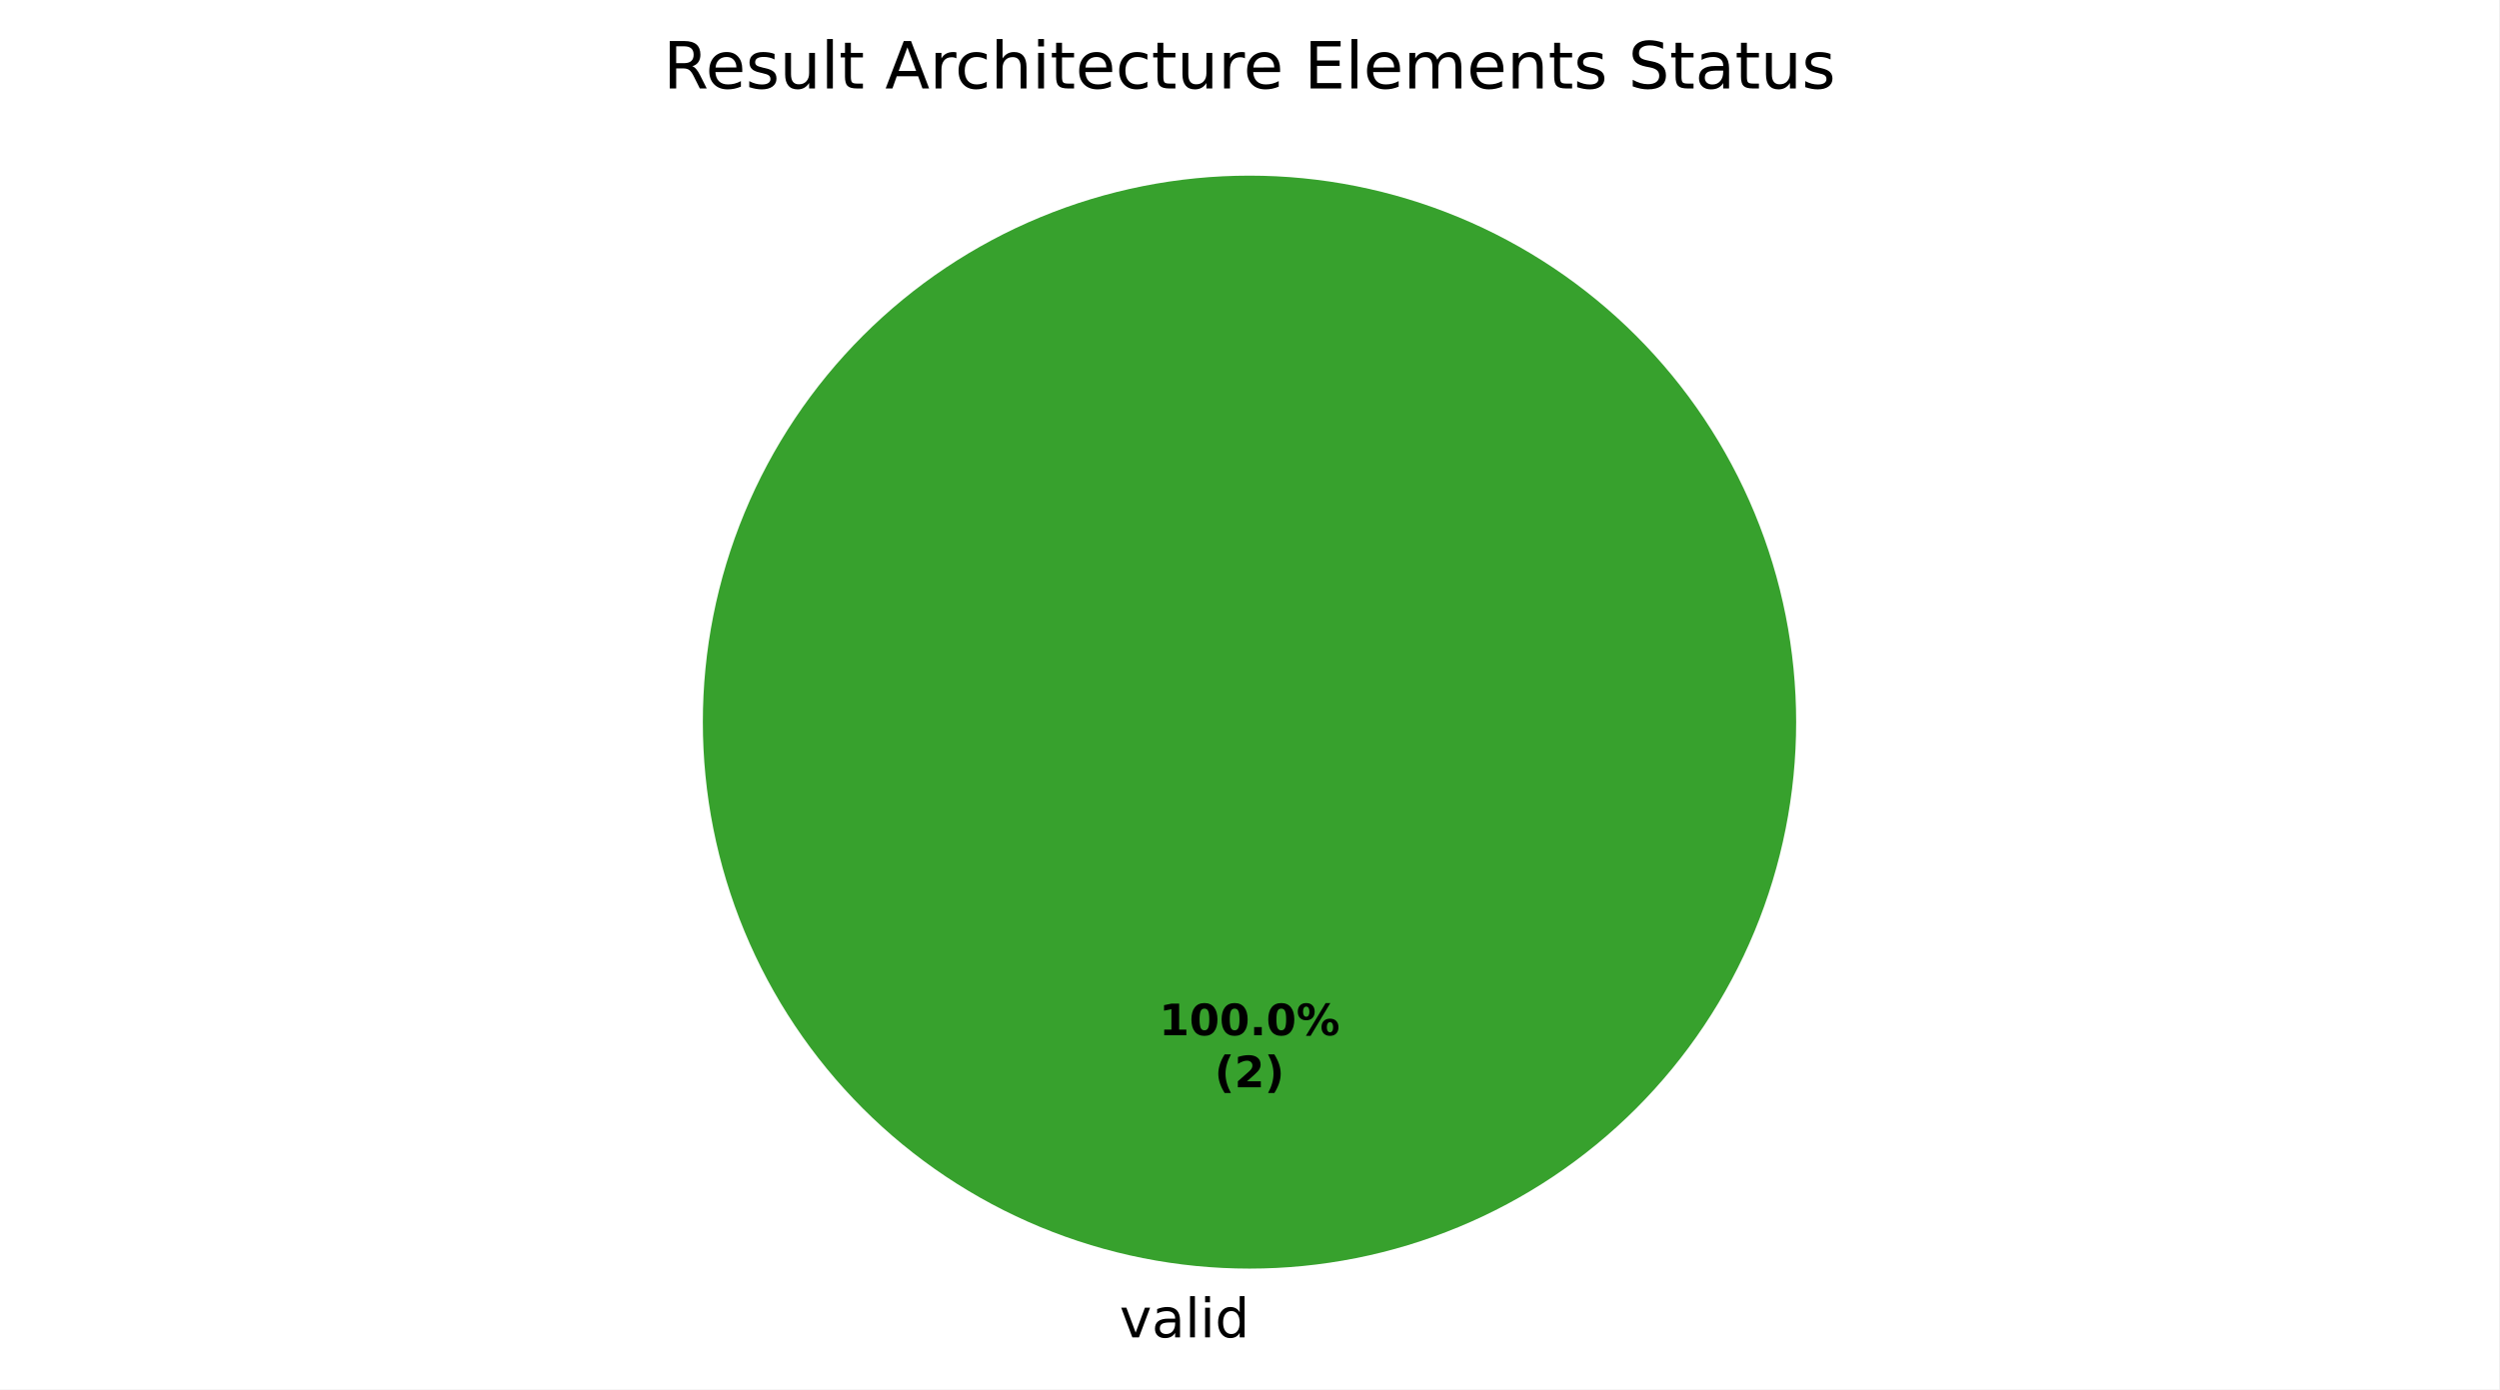
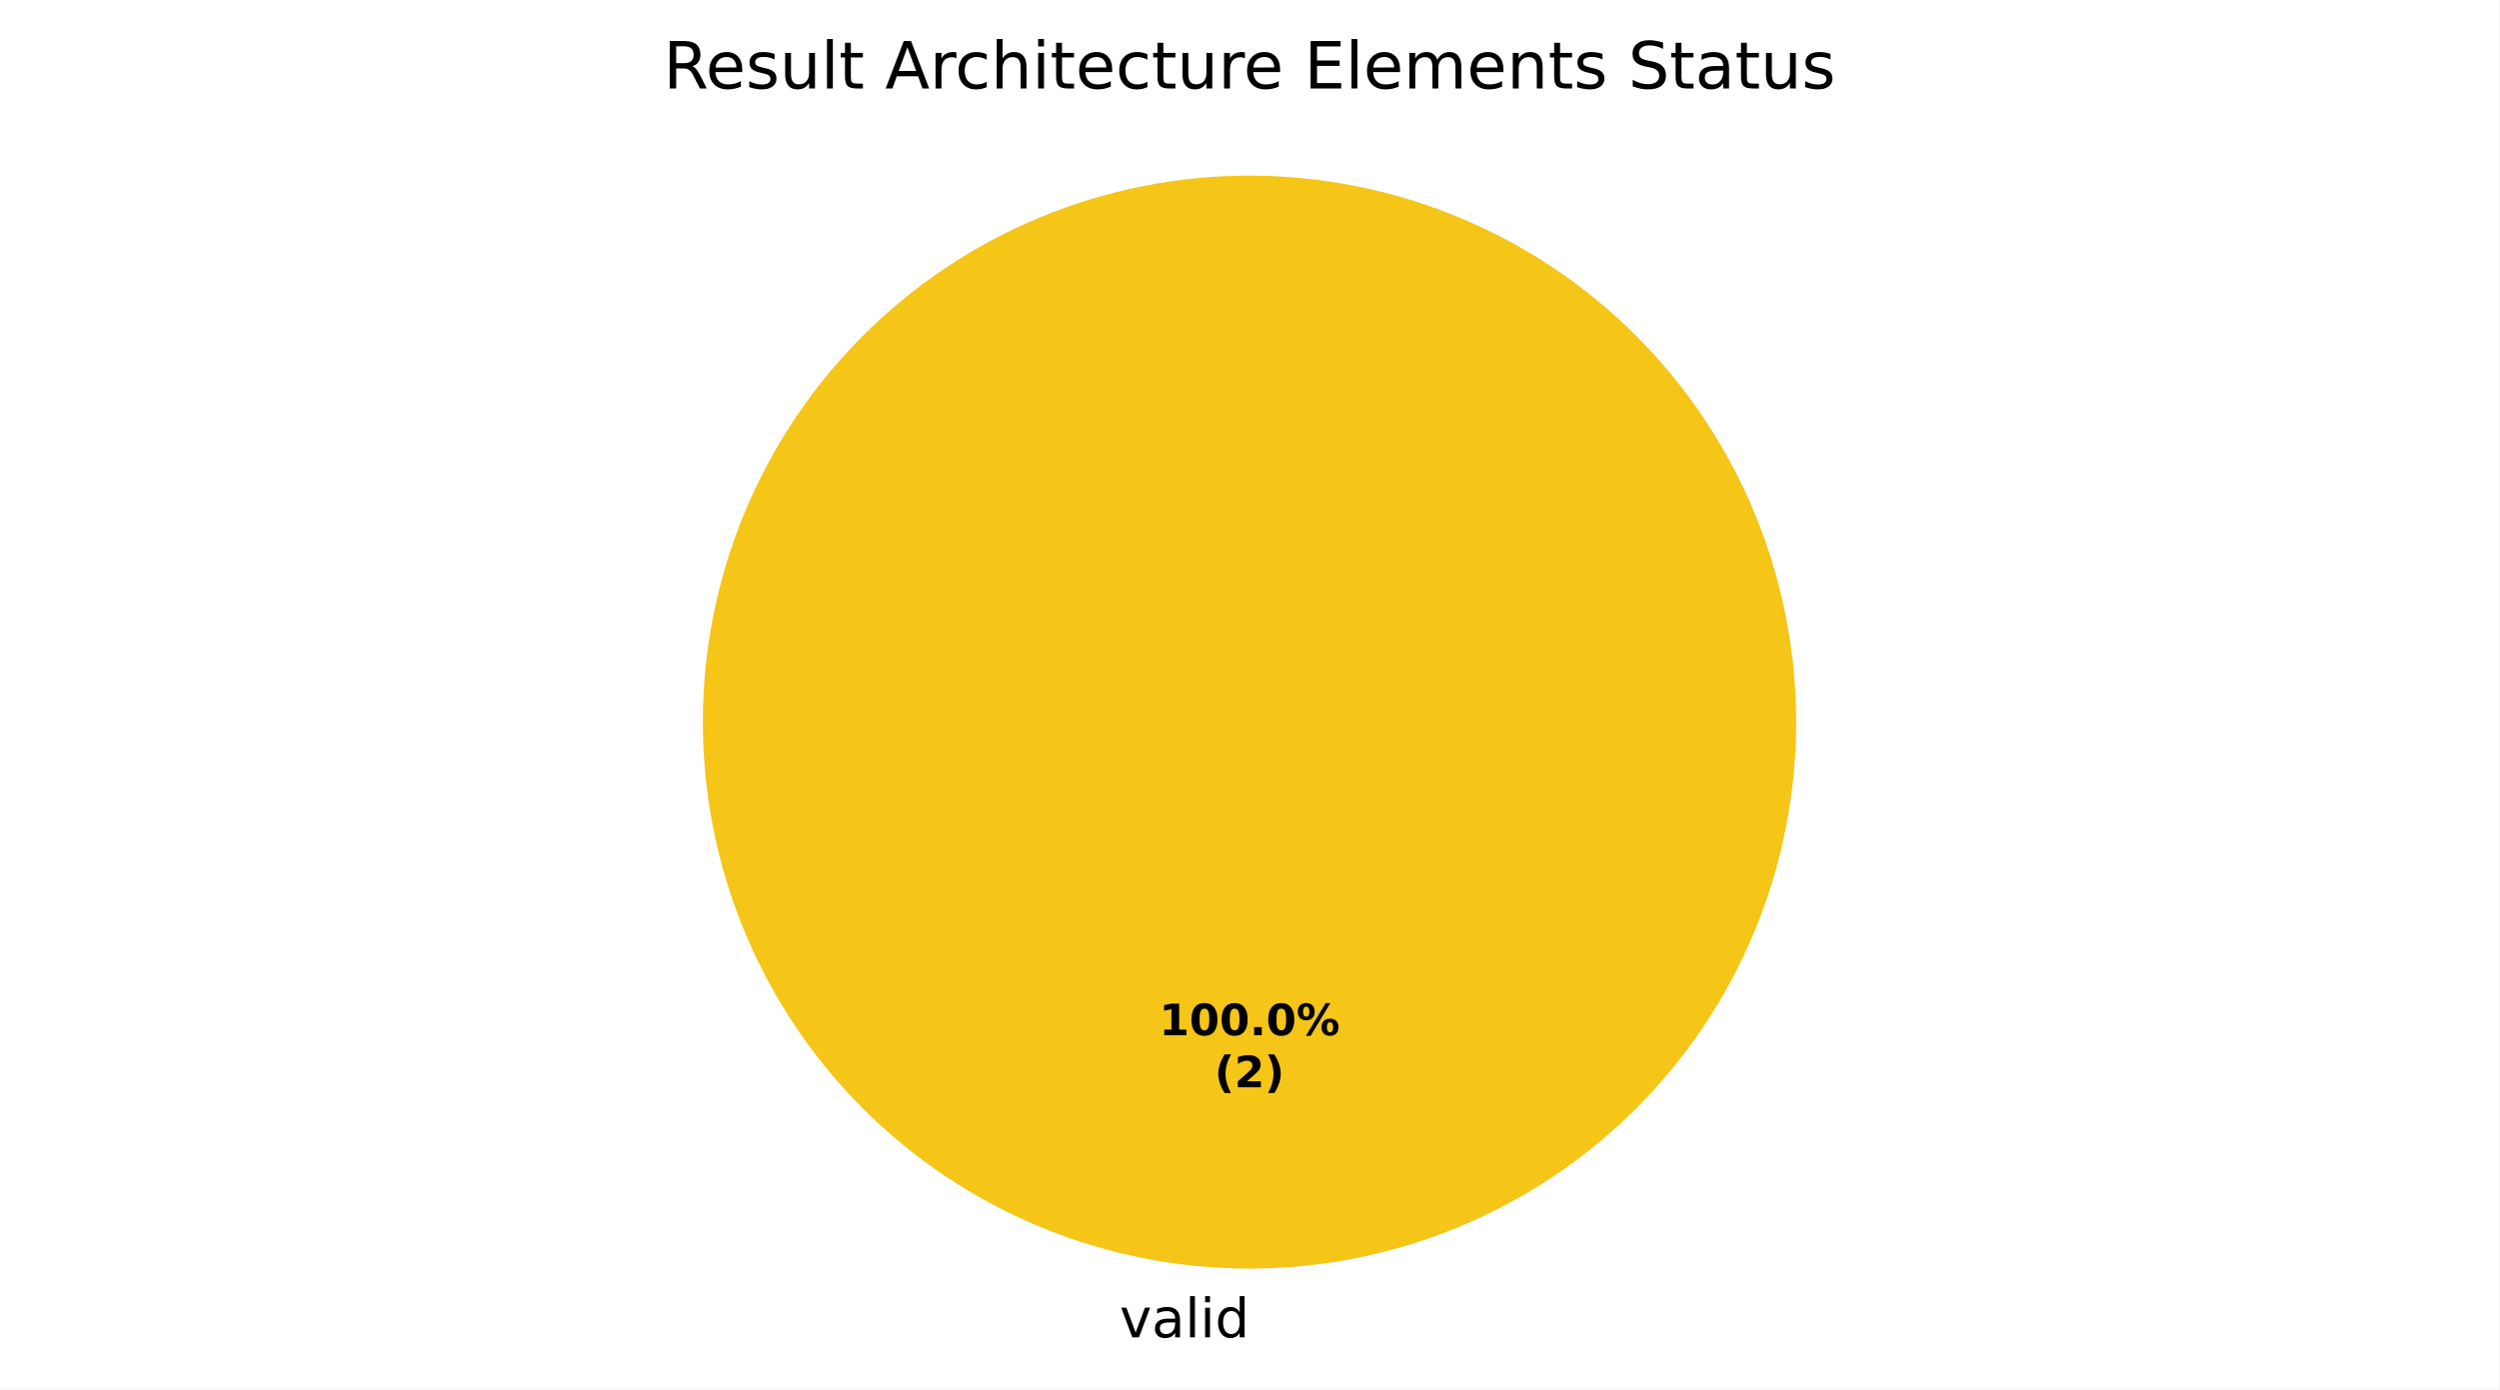
<svg xmlns="http://www.w3.org/2000/svg" xmlns:xlink="http://www.w3.org/1999/xlink" width="460.8pt" height="256.279pt" viewBox="0 0 460.8 256.279" version="1.1">
  <defs>
    <style type="text/css">*{stroke-linejoin: round; stroke-linecap: butt}</style>
  </defs>
  <g id="figure_1">
    <g id="patch_1">
      <path d="M 0 256.279  L 460.8 256.279  L 460.8 0  L 0 0  z " style="fill: #ffffff" />
    </g>
    <g id="axes_1">
      <g id="patch_2">
-         <path d="M 331.2 133.198  C 331.2 119.961 328.593 106.853 323.527 94.624  C 318.462 82.394 311.036 71.282 301.676 61.922  C 292.316 52.562 281.204 45.137 268.974 40.071  C 256.745 35.006 243.637 32.398 230.4 32.398  C 217.163 32.398 204.055 35.006 191.826 40.071  C 179.596 45.137 168.484 52.562 159.124 61.922  C 149.764 71.282 142.338 82.394 137.273 94.624  C 132.207 106.853 129.6 119.961 129.6 133.198  C 129.6 146.435 132.207 159.543 137.273 171.773  C 142.338 184.002 149.764 195.115 159.124 204.474  C 168.484 213.834 179.596 221.26 191.826 226.325  C 204.055 231.391 217.163 233.998 230.4 233.998  C 243.637 233.998 256.745 231.391 268.974 226.325  C 281.204 221.26 292.316 213.834 301.676 204.474  C 311.036 195.115 318.462 184.002 323.527 171.773  C 328.593 159.543 331.2 146.435 331.2 133.198  M 230.4 133.198  z " style="fill: #37a12d" />
+         <path d="M 331.2 133.198  C 331.2 119.961 328.593 106.853 323.527 94.624  C 318.462 82.394 311.036 71.282 301.676 61.922  C 292.316 52.562 281.204 45.137 268.974 40.071  C 256.745 35.006 243.637 32.398 230.4 32.398  C 217.163 32.398 204.055 35.006 191.826 40.071  C 179.596 45.137 168.484 52.562 159.124 61.922  C 149.764 71.282 142.338 82.394 137.273 94.624  C 132.207 106.853 129.6 119.961 129.6 133.198  C 129.6 146.435 132.207 159.543 137.273 171.773  C 142.338 184.002 149.764 195.115 159.124 204.474  C 168.484 213.834 179.596 221.26 191.826 226.325  C 204.055 231.391 217.163 233.998 230.4 233.998  C 243.637 233.998 256.745 231.391 268.974 226.325  C 281.204 221.26 292.316 213.834 301.676 204.474  C 311.036 195.115 318.462 184.002 323.527 171.773  C 328.593 159.543 331.2 146.435 331.2 133.198  M 230.4 133.198  z " style="fill: #f5c518" />
      </g>
      <g id="patch_3">
+         <path d="M 230.4 32.398  C 230.4 32.398 230.4 32.398 230.4 32.398  L 230.4 133.198  z " style="fill: #37a12d" />
+       </g>
+       <g id="patch_4">
        <path d="M 230.4 32.398  C 230.4 32.398 230.4 32.398 230.4 32.398  L 230.4 133.198  z " style="fill: #ca2828" />
      </g>
      <g id="matplotlib.axis_1" />
      <g id="matplotlib.axis_2" />
      <g id="text_1">
        <g transform="translate(206.4484 246.6762) scale(0.1 -0.1)">
          <defs>
            <path id="DejaVuSans-59" d="M 191 3500  L 800 3500  L 1894 563  L 2988 3500  L 3597 3500  L 2284 0  L 1503 0  L 191 3500  z " transform="scale(0.015625)" />
            <path id="DejaVuSans-44" d="M 2194 1759  Q 1497 1759 1228 1600  Q 959 1441 959 1056  Q 959 750 1161 570  Q 1363 391 1709 391  Q 2188 391 2477 730  Q 2766 1069 2766 1631  L 2766 1759  L 2194 1759  z M 3341 1997  L 3341 0  L 2766 0  L 2766 531  Q 2569 213 2275 61  Q 1981 -91 1556 -91  Q 1019 -91 701 211  Q 384 513 384 1019  Q 384 1609 779 1909  Q 1175 2209 1959 2209  L 2766 2209  L 2766 2266  Q 2766 2663 2505 2880  Q 2244 3097 1772 3097  Q 1472 3097 1187 3025  Q 903 2953 641 2809  L 641 3341  Q 956 3463 1253 3523  Q 1550 3584 1831 3584  Q 2591 3584 2966 3190  Q 3341 2797 3341 1997  z " transform="scale(0.015625)" />
            <path id="DejaVuSans-4f" d="M 603 4863  L 1178 4863  L 1178 0  L 603 0  L 603 4863  z " transform="scale(0.015625)" />
            <path id="DejaVuSans-4c" d="M 603 3500  L 1178 3500  L 1178 0  L 603 0  L 603 3500  z M 603 4863  L 1178 4863  L 1178 4134  L 603 4134  L 603 4863  z " transform="scale(0.015625)" />
            <path id="DejaVuSans-47" d="M 2906 2969  L 2906 4863  L 3481 4863  L 3481 0  L 2906 0  L 2906 525  Q 2725 213 2448 61  Q 2172 -91 1784 -91  Q 1150 -91 751 415  Q 353 922 353 1747  Q 353 2572 751 3078  Q 1150 3584 1784 3584  Q 2172 3584 2448 3432  Q 2725 3281 2906 2969  z M 947 1747  Q 947 1113 1208 752  Q 1469 391 1925 391  Q 2381 391 2643 752  Q 2906 1113 2906 1747  Q 2906 2381 2643 2742  Q 2381 3103 1925 3103  Q 1469 3103 1208 2742  Q 947 2381 947 1747  z " transform="scale(0.015625)" />
          </defs>
          <use xlink:href="#DejaVuSans-59" />
          <use xlink:href="#DejaVuSans-44" transform="translate(59.1875 0)" />
          <use xlink:href="#DejaVuSans-4f" transform="translate(120.4688 0)" />
          <use xlink:href="#DejaVuSans-4c" transform="translate(148.25 0)" />
          <use xlink:href="#DejaVuSans-47" transform="translate(176.0312 0)" />
        </g>
      </g>
      <g id="text_2">
        <g transform="translate(213.74 190.9555) scale(0.08 -0.08)">
          <defs>
            <path id="DejaVuSans-Bold-14" d="M 750 831  L 1813 831  L 1813 3847  L 722 3622  L 722 4441  L 1806 4666  L 2950 4666  L 2950 831  L 4013 831  L 4013 0  L 750 0  L 750 831  z " transform="scale(0.015625)" />
            <path id="DejaVuSans-Bold-13" d="M 2944 2338  Q 2944 3213 2780 3570  Q 2616 3928 2228 3928  Q 1841 3928 1675 3570  Q 1509 3213 1509 2338  Q 1509 1453 1675 1090  Q 1841 728 2228 728  Q 2613 728 2778 1090  Q 2944 1453 2944 2338  z M 4147 2328  Q 4147 1169 3647 539  Q 3147 -91 2228 -91  Q 1306 -91 806 539  Q 306 1169 306 2328  Q 306 3491 806 4120  Q 1306 4750 2228 4750  Q 3147 4750 3647 4120  Q 4147 3491 4147 2328  z " transform="scale(0.015625)" />
            <path id="DejaVuSans-Bold-11" d="M 653 1209  L 1778 1209  L 1778 0  L 653 0  L 653 1209  z " transform="scale(0.015625)" />
            <path id="DejaVuSans-Bold-8" d="M 4959 1925  Q 4738 1925 4616 1733  Q 4494 1541 4494 1184  Q 4494 825 4614 633  Q 4734 441 4959 441  Q 5184 441 5303 633  Q 5422 825 5422 1184  Q 5422 1541 5301 1733  Q 5181 1925 4959 1925  z M 4959 2450  Q 5541 2450 5875 2112  Q 6209 1775 6209 1184  Q 6209 594 5875 251  Q 5541 -91 4959 -91  Q 4378 -91 4042 251  Q 3706 594 3706 1184  Q 3706 1772 4042 2111  Q 4378 2450 4959 2450  z M 2094 -91  L 1403 -91  L 4319 4750  L 5013 4750  L 2094 -91  z M 1453 4750  Q 2034 4750 2367 4411  Q 2700 4072 2700 3481  Q 2700 2891 2367 2550  Q 2034 2209 1453 2209  Q 872 2209 539 2550  Q 206 2891 206 3481  Q 206 4072 539 4411  Q 872 4750 1453 4750  z M 1453 4225  Q 1228 4225 1106 4031  Q 984 3838 984 3481  Q 984 3122 1106 2926  Q 1228 2731 1453 2731  Q 1678 2731 1798 2926  Q 1919 3122 1919 3481  Q 1919 3838 1797 4031  Q 1675 4225 1453 4225  z " transform="scale(0.015625)" />
          </defs>
          <use xlink:href="#DejaVuSans-Bold-14" />
          <use xlink:href="#DejaVuSans-Bold-13" transform="translate(69.57812 0)" />
          <use xlink:href="#DejaVuSans-Bold-13" transform="translate(139.1562 0)" />
          <use xlink:href="#DejaVuSans-Bold-11" transform="translate(208.7344 0)" />
          <use xlink:href="#DejaVuSans-Bold-13" transform="translate(246.7188 0)" />
          <use xlink:href="#DejaVuSans-Bold-8" transform="translate(316.2969 0)" />
        </g>
        <g transform="translate(223.9606 200.557) scale(0.08 -0.08)">
          <defs>
            <path id="DejaVuSans-Bold-b" d="M 2413 -844  L 1484 -844  Q 1006 -72 778 623  Q 550 1319 550 2003  Q 550 2688 779 3389  Q 1009 4091 1484 4856  L 2413 4856  Q 2013 4116 1813 3408  Q 1613 2700 1613 2009  Q 1613 1319 1811 609  Q 2009 -100 2413 -844  z " transform="scale(0.015625)" />
            <path id="DejaVuSans-Bold-15" d="M 1844 884  L 3897 884  L 3897 0  L 506 0  L 506 884  L 2209 2388  Q 2438 2594 2547 2791  Q 2656 2988 2656 3200  Q 2656 3528 2436 3728  Q 2216 3928 1850 3928  Q 1569 3928 1234 3808  Q 900 3688 519 3450  L 519 4475  Q 925 4609 1322 4679  Q 1719 4750 2100 4750  Q 2938 4750 3402 4381  Q 3866 4013 3866 3353  Q 3866 2972 3669 2642  Q 3472 2313 2841 1759  L 1844 884  z " transform="scale(0.015625)" />
            <path id="DejaVuSans-Bold-c" d="M 513 -844  Q 913 -100 1113 609  Q 1313 1319 1313 2009  Q 1313 2700 1113 3408  Q 913 4116 513 4856  L 1441 4856  Q 1916 4091 2145 3389  Q 2375 2688 2375 2003  Q 2375 1319 2147 623  Q 1919 -72 1441 -844  L 513 -844  z " transform="scale(0.015625)" />
          </defs>
          <use xlink:href="#DejaVuSans-Bold-b" />
          <use xlink:href="#DejaVuSans-Bold-15" transform="translate(45.70312 0)" />
          <use xlink:href="#DejaVuSans-Bold-c" transform="translate(115.2812 0)" />
        </g>
      </g>
      <g id="text_3">
        <g transform="translate(122.3241 16.31812) scale(0.12 -0.12)">
          <defs>
            <path id="DejaVuSans-35" d="M 2841 2188  Q 3044 2119 3236 1894  Q 3428 1669 3622 1275  L 4263 0  L 3584 0  L 2988 1197  Q 2756 1666 2539 1819  Q 2322 1972 1947 1972  L 1259 1972  L 1259 0  L 628 0  L 628 4666  L 2053 4666  Q 2853 4666 3247 4331  Q 3641 3997 3641 3322  Q 3641 2881 3436 2590  Q 3231 2300 2841 2188  z M 1259 4147  L 1259 2491  L 2053 2491  Q 2509 2491 2742 2702  Q 2975 2913 2975 3322  Q 2975 3731 2742 3939  Q 2509 4147 2053 4147  L 1259 4147  z " transform="scale(0.015625)" />
            <path id="DejaVuSans-48" d="M 3597 1894  L 3597 1613  L 953 1613  Q 991 1019 1311 708  Q 1631 397 2203 397  Q 2534 397 2845 478  Q 3156 559 3463 722  L 3463 178  Q 3153 47 2828 -22  Q 2503 -91 2169 -91  Q 1331 -91 842 396  Q 353 884 353 1716  Q 353 2575 817 3079  Q 1281 3584 2069 3584  Q 2775 3584 3186 3129  Q 3597 2675 3597 1894  z M 3022 2063  Q 3016 2534 2758 2815  Q 2500 3097 2075 3097  Q 1594 3097 1305 2825  Q 1016 2553 972 2059  L 3022 2063  z " transform="scale(0.015625)" />
            <path id="DejaVuSans-56" d="M 2834 3397  L 2834 2853  Q 2591 2978 2328 3040  Q 2066 3103 1784 3103  Q 1356 3103 1142 2972  Q 928 2841 928 2578  Q 928 2378 1081 2264  Q 1234 2150 1697 2047  L 1894 2003  Q 2506 1872 2764 1633  Q 3022 1394 3022 966  Q 3022 478 2636 193  Q 2250 -91 1575 -91  Q 1294 -91 989 -36  Q 684 19 347 128  L 347 722  Q 666 556 975 473  Q 1284 391 1588 391  Q 1994 391 2212 530  Q 2431 669 2431 922  Q 2431 1156 2273 1281  Q 2116 1406 1581 1522  L 1381 1569  Q 847 1681 609 1914  Q 372 2147 372 2553  Q 372 3047 722 3315  Q 1072 3584 1716 3584  Q 2034 3584 2315 3537  Q 2597 3491 2834 3397  z " transform="scale(0.015625)" />
            <path id="DejaVuSans-58" d="M 544 1381  L 544 3500  L 1119 3500  L 1119 1403  Q 1119 906 1312 657  Q 1506 409 1894 409  Q 2359 409 2629 706  Q 2900 1003 2900 1516  L 2900 3500  L 3475 3500  L 3475 0  L 2900 0  L 2900 538  Q 2691 219 2414 64  Q 2138 -91 1772 -91  Q 1169 -91 856 284  Q 544 659 544 1381  z M 1991 3584  L 1991 3584  z " transform="scale(0.015625)" />
            <path id="DejaVuSans-57" d="M 1172 4494  L 1172 3500  L 2356 3500  L 2356 3053  L 1172 3053  L 1172 1153  Q 1172 725 1289 603  Q 1406 481 1766 481  L 2356 481  L 2356 0  L 1766 0  Q 1100 0 847 248  Q 594 497 594 1153  L 594 3053  L 172 3053  L 172 3500  L 594 3500  L 594 4494  L 1172 4494  z " transform="scale(0.015625)" />
            <path id="DejaVuSans-3" transform="scale(0.015625)" />
            <path id="DejaVuSans-24" d="M 2188 4044  L 1331 1722  L 3047 1722  L 2188 4044  z M 1831 4666  L 2547 4666  L 4325 0  L 3669 0  L 3244 1197  L 1141 1197  L 716 0  L 50 0  L 1831 4666  z " transform="scale(0.015625)" />
            <path id="DejaVuSans-55" d="M 2631 2963  Q 2534 3019 2420 3045  Q 2306 3072 2169 3072  Q 1681 3072 1420 2755  Q 1159 2438 1159 1844  L 1159 0  L 581 0  L 581 3500  L 1159 3500  L 1159 2956  Q 1341 3275 1631 3429  Q 1922 3584 2338 3584  Q 2397 3584 2469 3576  Q 2541 3569 2628 3553  L 2631 2963  z " transform="scale(0.015625)" />
            <path id="DejaVuSans-46" d="M 3122 3366  L 3122 2828  Q 2878 2963 2633 3030  Q 2388 3097 2138 3097  Q 1578 3097 1268 2742  Q 959 2388 959 1747  Q 959 1106 1268 751  Q 1578 397 2138 397  Q 2388 397 2633 464  Q 2878 531 3122 666  L 3122 134  Q 2881 22 2623 -34  Q 2366 -91 2075 -91  Q 1284 -91 818 406  Q 353 903 353 1747  Q 353 2603 823 3093  Q 1294 3584 2113 3584  Q 2378 3584 2631 3529  Q 2884 3475 3122 3366  z " transform="scale(0.015625)" />
            <path id="DejaVuSans-4b" d="M 3513 2113  L 3513 0  L 2938 0  L 2938 2094  Q 2938 2591 2744 2837  Q 2550 3084 2163 3084  Q 1697 3084 1428 2787  Q 1159 2491 1159 1978  L 1159 0  L 581 0  L 581 4863  L 1159 4863  L 1159 2956  Q 1366 3272 1645 3428  Q 1925 3584 2291 3584  Q 2894 3584 3203 3211  Q 3513 2838 3513 2113  z " transform="scale(0.015625)" />
            <path id="DejaVuSans-28" d="M 628 4666  L 3578 4666  L 3578 4134  L 1259 4134  L 1259 2753  L 3481 2753  L 3481 2222  L 1259 2222  L 1259 531  L 3634 531  L 3634 0  L 628 0  L 628 4666  z " transform="scale(0.015625)" />
            <path id="DejaVuSans-50" d="M 3328 2828  Q 3544 3216 3844 3400  Q 4144 3584 4550 3584  Q 5097 3584 5394 3201  Q 5691 2819 5691 2113  L 5691 0  L 5113 0  L 5113 2094  Q 5113 2597 4934 2840  Q 4756 3084 4391 3084  Q 3944 3084 3684 2787  Q 3425 2491 3425 1978  L 3425 0  L 2847 0  L 2847 2094  Q 2847 2600 2669 2842  Q 2491 3084 2119 3084  Q 1678 3084 1418 2786  Q 1159 2488 1159 1978  L 1159 0  L 581 0  L 581 3500  L 1159 3500  L 1159 2956  Q 1356 3278 1631 3431  Q 1906 3584 2284 3584  Q 2666 3584 2933 3390  Q 3200 3197 3328 2828  z " transform="scale(0.015625)" />
            <path id="DejaVuSans-51" d="M 3513 2113  L 3513 0  L 2938 0  L 2938 2094  Q 2938 2591 2744 2837  Q 2550 3084 2163 3084  Q 1697 3084 1428 2787  Q 1159 2491 1159 1978  L 1159 0  L 581 0  L 581 3500  L 1159 3500  L 1159 2956  Q 1366 3272 1645 3428  Q 1925 3584 2291 3584  Q 2894 3584 3203 3211  Q 3513 2838 3513 2113  z " transform="scale(0.015625)" />
            <path id="DejaVuSans-36" d="M 3425 4513  L 3425 3897  Q 3066 4069 2747 4153  Q 2428 4238 2131 4238  Q 1616 4238 1336 4038  Q 1056 3838 1056 3469  Q 1056 3159 1242 3001  Q 1428 2844 1947 2747  L 2328 2669  Q 3034 2534 3370 2195  Q 3706 1856 3706 1288  Q 3706 609 3251 259  Q 2797 -91 1919 -91  Q 1588 -91 1214 -16  Q 841 59 441 206  L 441 856  Q 825 641 1194 531  Q 1563 422 1919 422  Q 2459 422 2753 634  Q 3047 847 3047 1241  Q 3047 1584 2836 1778  Q 2625 1972 2144 2069  L 1759 2144  Q 1053 2284 737 2584  Q 422 2884 422 3419  Q 422 4038 858 4394  Q 1294 4750 2059 4750  Q 2388 4750 2728 4690  Q 3069 4631 3425 4513  z " transform="scale(0.015625)" />
          </defs>
          <use xlink:href="#DejaVuSans-35" />
          <use xlink:href="#DejaVuSans-48" transform="translate(65 0)" />
          <use xlink:href="#DejaVuSans-56" transform="translate(126.5312 0)" />
          <use xlink:href="#DejaVuSans-58" transform="translate(178.625 0)" />
          <use xlink:href="#DejaVuSans-4f" transform="translate(242 0)" />
          <use xlink:href="#DejaVuSans-57" transform="translate(269.7812 0)" />
          <use xlink:href="#DejaVuSans-3" transform="translate(308.9844 0)" />
          <use xlink:href="#DejaVuSans-24" transform="translate(340.7656 0)" />
          <use xlink:href="#DejaVuSans-55" transform="translate(409.1719 0)" />
          <use xlink:href="#DejaVuSans-46" transform="translate(448.0781 0)" />
          <use xlink:href="#DejaVuSans-4b" transform="translate(503.0625 0)" />
          <use xlink:href="#DejaVuSans-4c" transform="translate(566.4375 0)" />
          <use xlink:href="#DejaVuSans-57" transform="translate(594.2188 0)" />
          <use xlink:href="#DejaVuSans-48" transform="translate(633.4219 0)" />
          <use xlink:href="#DejaVuSans-46" transform="translate(694.9531 0)" />
          <use xlink:href="#DejaVuSans-57" transform="translate(749.9375 0)" />
          <use xlink:href="#DejaVuSans-58" transform="translate(789.1406 0)" />
          <use xlink:href="#DejaVuSans-55" transform="translate(852.5156 0)" />
          <use xlink:href="#DejaVuSans-48" transform="translate(891.4219 0)" />
          <use xlink:href="#DejaVuSans-3" transform="translate(952.9531 0)" />
          <use xlink:href="#DejaVuSans-28" transform="translate(984.7344 0)" />
          <use xlink:href="#DejaVuSans-4f" transform="translate(1047.922 0)" />
          <use xlink:href="#DejaVuSans-48" transform="translate(1075.703 0)" />
          <use xlink:href="#DejaVuSans-50" transform="translate(1137.234 0)" />
          <use xlink:href="#DejaVuSans-48" transform="translate(1234.641 0)" />
          <use xlink:href="#DejaVuSans-51" transform="translate(1296.172 0)" />
          <use xlink:href="#DejaVuSans-57" transform="translate(1359.547 0)" />
          <use xlink:href="#DejaVuSans-56" transform="translate(1398.75 0)" />
          <use xlink:href="#DejaVuSans-3" transform="translate(1450.844 0)" />
          <use xlink:href="#DejaVuSans-36" transform="translate(1482.625 0)" />
          <use xlink:href="#DejaVuSans-57" transform="translate(1546.109 0)" />
          <use xlink:href="#DejaVuSans-44" transform="translate(1585.312 0)" />
          <use xlink:href="#DejaVuSans-57" transform="translate(1646.594 0)" />
          <use xlink:href="#DejaVuSans-58" transform="translate(1685.797 0)" />
          <use xlink:href="#DejaVuSans-56" transform="translate(1749.172 0)" />
        </g>
      </g>
    </g>
  </g>
</svg>
